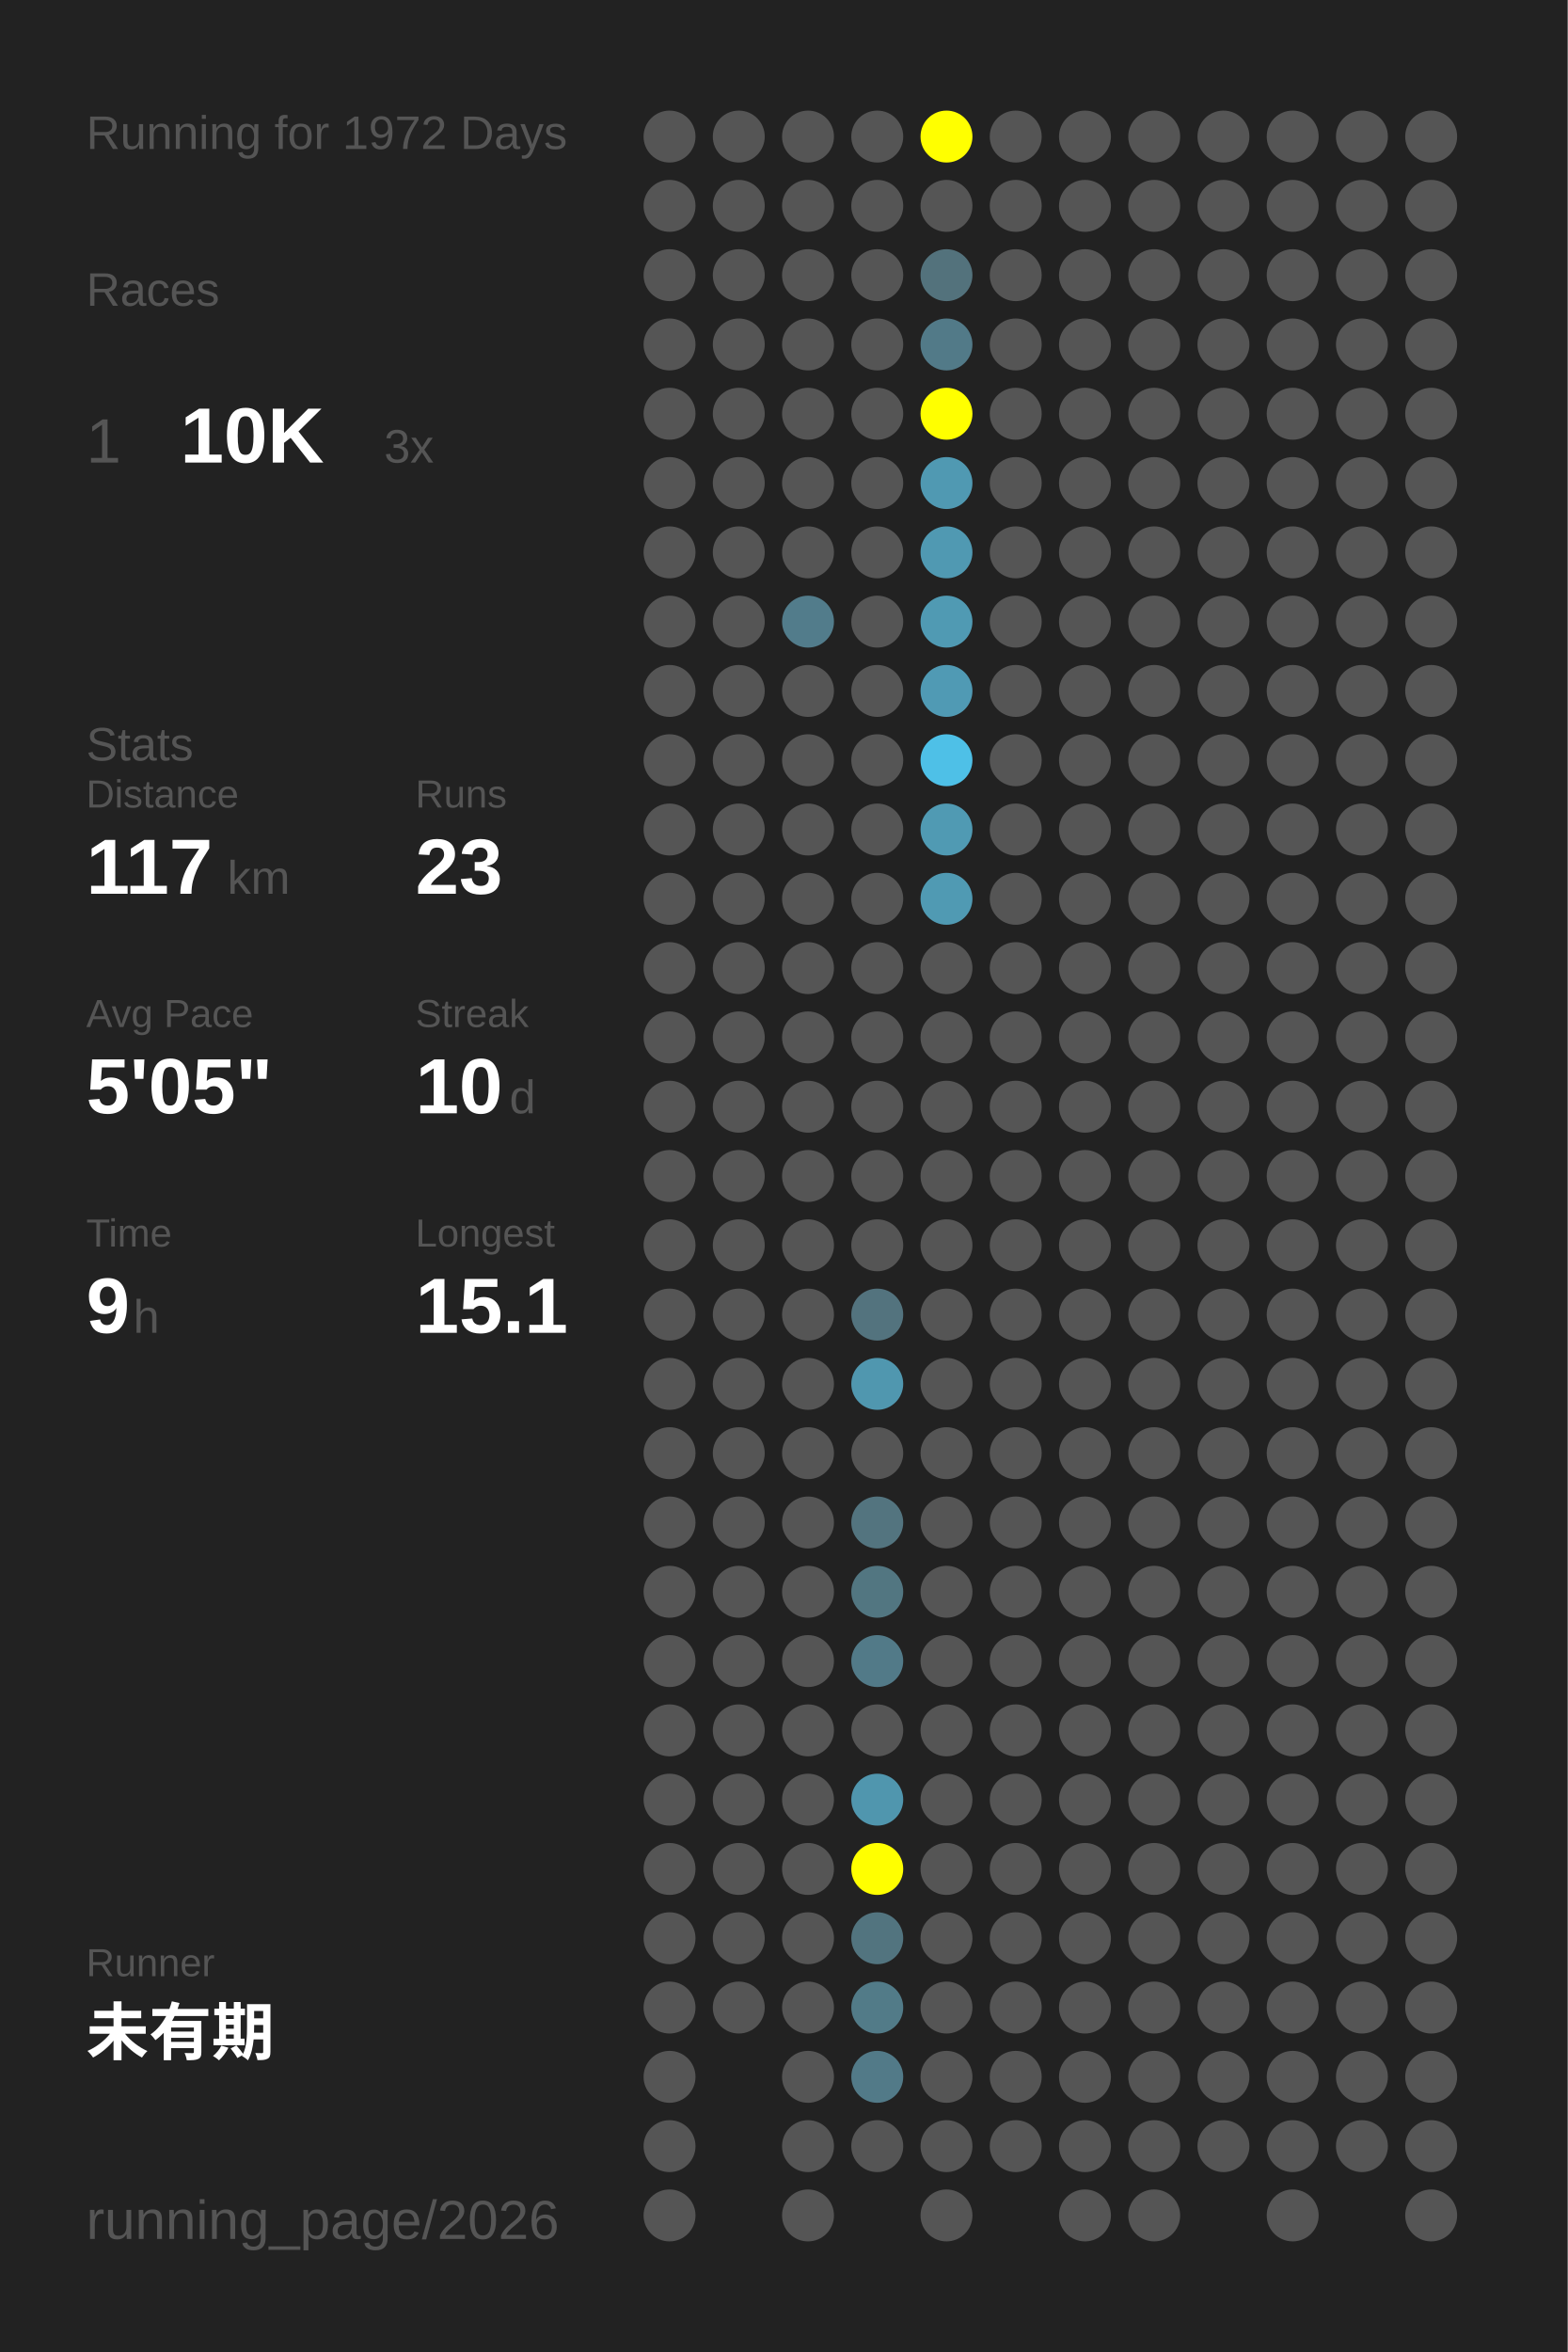
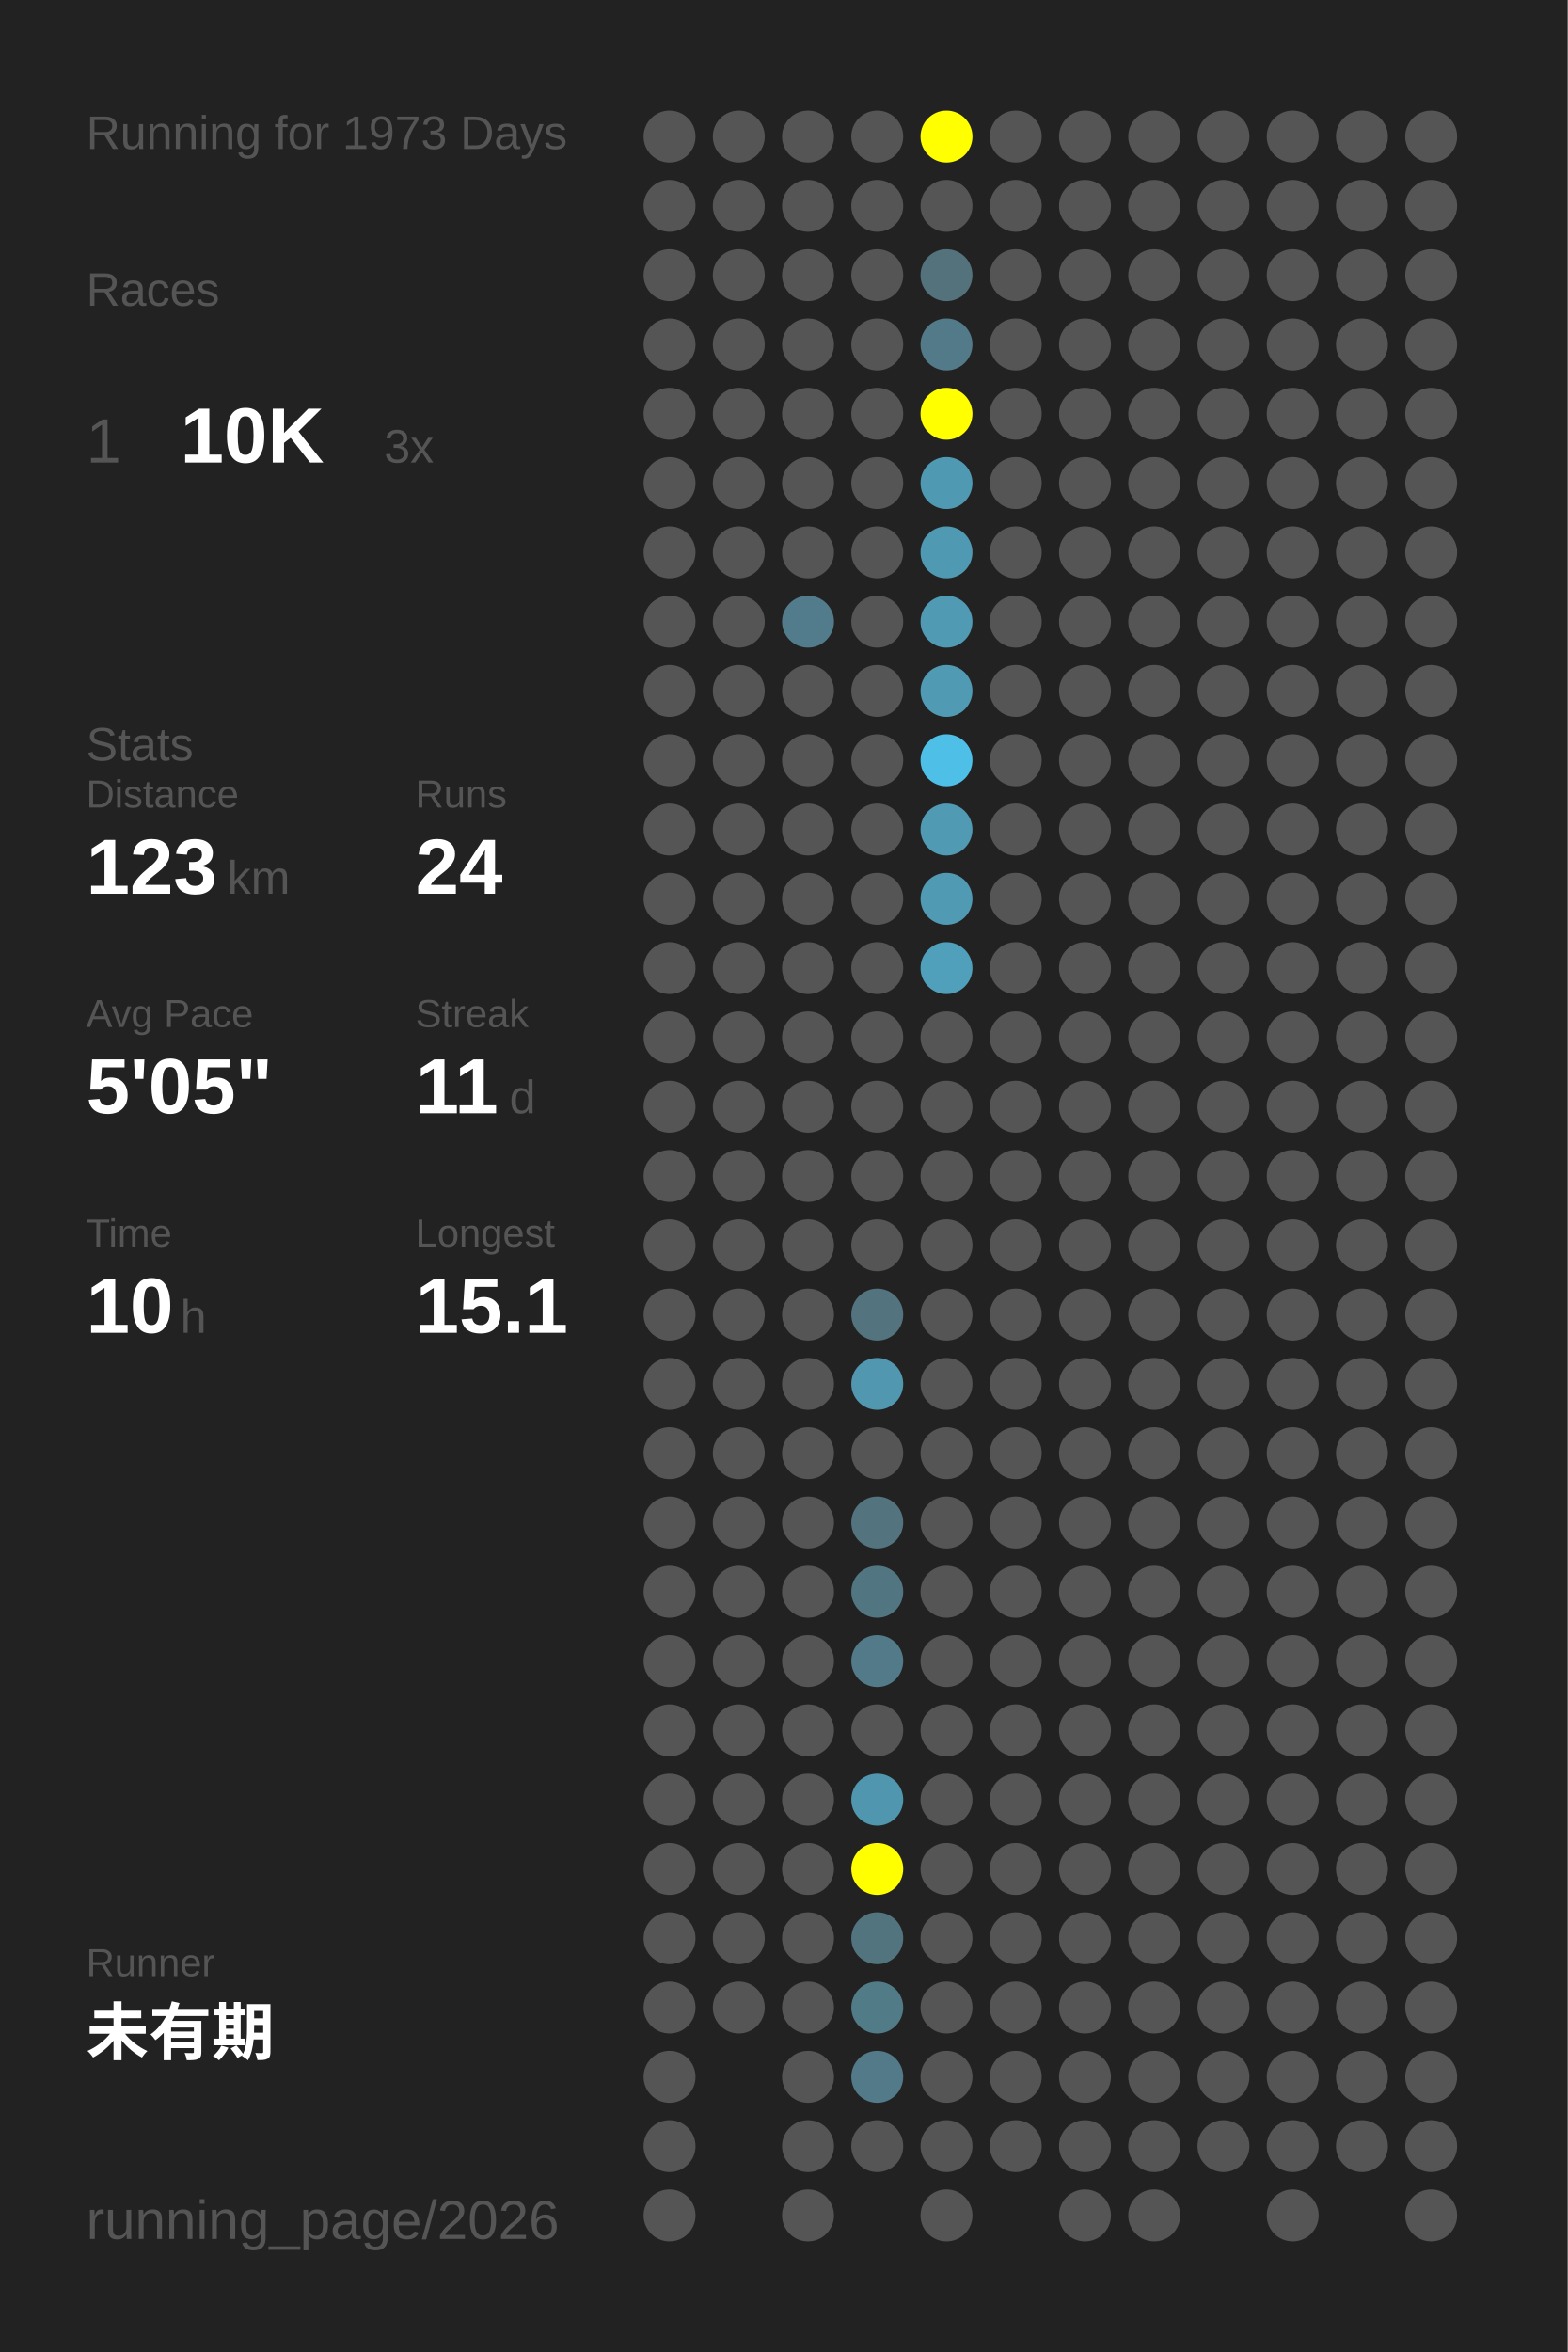
<svg xmlns="http://www.w3.org/2000/svg" baseProfile="full" height="300mm" version="1.1" viewBox="0,0,200,300" width="200mm">
  <defs />
  <rect fill="#222222" height="300" width="200" x="0" y="0" />
-   <text fill="#555555" style="font-size:6px; font-family:Arial;" x="11" y="19">Running for 1972 Days</text>
+   <text fill="#555555" style="font-size:6px; font-family:Arial;" x="11" y="19">Running for 1973 Days</text>
  <text fill="#555555" style="font-size:6px; font-family:Arial;" x="11" y="39">Races</text>
  <text fill="#555555" style="font-size:8px; font-family:Arial;" x="11" y="59">1</text>
  <text fill="#FFFFFF" style="font-size:10px; font-family:Arial; font-weight:bold;" x="23" y="59">10K</text>
  <text fill="#555555" style="font-size:6px; font-family:Arial;" x="49" y="59">3x</text>
  <text fill="#555555" style="font-size:6px; font-family:Arial;" x="11" y="97">Stats</text>
  <text fill="#555555" style="font-size:5px; font-family:Arial;" x="11" y="103">Distance</text>
-   <text fill="#FFFFFF" style="font-size:10px; font-family:Arial; font-weight:bold;" x="11" y="114">117</text>
+   <text fill="#FFFFFF" style="font-size:10px; font-family:Arial; font-weight:bold;" x="11" y="114">123</text>
  <text fill="#555555" style="font-size:6px; font-family:Arial;" x="29" y="114">km</text>
  <text fill="#555555" style="font-size:5px; font-family:Arial;" x="53" y="103">Runs</text>
-   <text fill="#FFFFFF" style="font-size:10px; font-family:Arial; font-weight:bold;" x="53" y="114">23</text>
+   <text fill="#FFFFFF" style="font-size:10px; font-family:Arial; font-weight:bold;" x="53" y="114">24</text>
  <text fill="#555555" style="font-size:5px; font-family:Arial;" x="11" y="131">Avg Pace</text>
  <text fill="#FFFFFF" style="font-size:10px; font-family:Arial; font-weight:bold;" x="11" y="142">5'05"</text>
  <text fill="#555555" style="font-size:5px; font-family:Arial;" x="53" y="131">Streak</text>
-   <text fill="#FFFFFF" style="font-size:10px; font-family:Arial; font-weight:bold;" x="53" y="142">10</text>
+   <text fill="#FFFFFF" style="font-size:10px; font-family:Arial; font-weight:bold;" x="53" y="142">11</text>
  <text fill="#555555" style="font-size:6px; font-family:Arial;" x="65" y="142">d</text>
  <text fill="#555555" style="font-size:5px; font-family:Arial;" x="11" y="159">Time</text>
-   <text fill="#FFFFFF" style="font-size:10px; font-family:Arial; font-weight:bold;" x="11" y="170">9</text>
-   <text fill="#555555" style="font-size:6px; font-family:Arial;" x="17" y="170">h</text>
+   <text fill="#FFFFFF" style="font-size:10px; font-family:Arial; font-weight:bold;" x="11" y="170">10</text>
+   <text fill="#555555" style="font-size:6px; font-family:Arial;" x="23" y="170">h</text>
  <text fill="#555555" style="font-size:5px; font-family:Arial;" x="53" y="159">Longest</text>
  <text fill="#FFFFFF" style="font-size:10px; font-family:Arial; font-weight:bold;" x="53" y="170">15.1</text>
  <text fill="#555555" style="font-size:5px; font-family:Arial;" x="11" y="252.065">Runner</text>
  <text fill="#FFFFFF" style="font-size:8px; font-family:Arial; font-weight:bold;" x="11" y="262.065">未有期</text>
  <text fill="#555555" style="font-size:7px; font-family:Arial;" x="11" y="285.581">running_page/2026</text>
  <circle cx="85.417" cy="17.419" fill="#555555" r="3.312" />
  <circle cx="85.417" cy="26.258" fill="#555555" r="3.312" />
  <circle cx="85.417" cy="35.097" fill="#555555" r="3.312" />
  <circle cx="85.417" cy="43.935" fill="#555555" r="3.312" />
  <circle cx="85.417" cy="52.774" fill="#555555" r="3.312" />
  <circle cx="85.417" cy="61.613" fill="#555555" r="3.312" />
  <circle cx="85.417" cy="70.452" fill="#555555" r="3.312" />
  <circle cx="85.417" cy="79.29" fill="#555555" r="3.312" />
  <circle cx="85.417" cy="88.129" fill="#555555" r="3.312" />
  <circle cx="85.417" cy="96.968" fill="#555555" r="3.312" />
  <circle cx="85.417" cy="105.806" fill="#555555" r="3.312" />
  <circle cx="85.417" cy="114.645" fill="#555555" r="3.312" />
  <circle cx="85.417" cy="123.484" fill="#555555" r="3.312" />
  <circle cx="85.417" cy="132.323" fill="#555555" r="3.312" />
  <circle cx="85.417" cy="141.161" fill="#555555" r="3.312" />
  <circle cx="85.417" cy="150" fill="#555555" r="3.312" />
  <circle cx="85.417" cy="158.839" fill="#555555" r="3.312" />
  <circle cx="85.417" cy="167.677" fill="#555555" r="3.312" />
  <circle cx="85.417" cy="176.516" fill="#555555" r="3.312" />
  <circle cx="85.417" cy="185.355" fill="#555555" r="3.312" />
  <circle cx="85.417" cy="194.194" fill="#555555" r="3.312" />
  <circle cx="85.417" cy="203.032" fill="#555555" r="3.312" />
  <circle cx="85.417" cy="211.871" fill="#555555" r="3.312" />
  <circle cx="85.417" cy="220.71" fill="#555555" r="3.312" />
  <circle cx="85.417" cy="229.548" fill="#555555" r="3.312" />
  <circle cx="85.417" cy="238.387" fill="#555555" r="3.312" />
  <circle cx="85.417" cy="247.226" fill="#555555" r="3.312" />
  <circle cx="85.417" cy="256.065" fill="#555555" r="3.312" />
  <circle cx="85.417" cy="264.903" fill="#555555" r="3.312" />
  <circle cx="85.417" cy="273.742" fill="#555555" r="3.312" />
  <circle cx="85.417" cy="282.581" fill="#555555" r="3.312" />
  <circle cx="94.25" cy="17.419" fill="#555555" r="3.312" />
  <circle cx="94.25" cy="26.258" fill="#555555" r="3.312" />
  <circle cx="94.25" cy="35.097" fill="#555555" r="3.312" />
  <circle cx="94.25" cy="43.935" fill="#555555" r="3.312" />
  <circle cx="94.25" cy="52.774" fill="#555555" r="3.312" />
  <circle cx="94.25" cy="61.613" fill="#555555" r="3.312" />
  <circle cx="94.25" cy="70.452" fill="#555555" r="3.312" />
  <circle cx="94.25" cy="79.29" fill="#555555" r="3.312" />
  <circle cx="94.25" cy="88.129" fill="#555555" r="3.312" />
  <circle cx="94.25" cy="96.968" fill="#555555" r="3.312" />
  <circle cx="94.25" cy="105.806" fill="#555555" r="3.312" />
  <circle cx="94.25" cy="114.645" fill="#555555" r="3.312" />
  <circle cx="94.25" cy="123.484" fill="#555555" r="3.312" />
  <circle cx="94.25" cy="132.323" fill="#555555" r="3.312" />
  <circle cx="94.25" cy="141.161" fill="#555555" r="3.312" />
  <circle cx="94.25" cy="150" fill="#555555" r="3.312" />
  <circle cx="94.25" cy="158.839" fill="#555555" r="3.312" />
  <circle cx="94.25" cy="167.677" fill="#555555" r="3.312" />
  <circle cx="94.25" cy="176.516" fill="#555555" r="3.312" />
  <circle cx="94.25" cy="185.355" fill="#555555" r="3.312" />
  <circle cx="94.25" cy="194.194" fill="#555555" r="3.312" />
  <circle cx="94.25" cy="203.032" fill="#555555" r="3.312" />
  <circle cx="94.25" cy="211.871" fill="#555555" r="3.312" />
  <circle cx="94.25" cy="220.71" fill="#555555" r="3.312" />
  <circle cx="94.25" cy="229.548" fill="#555555" r="3.312" />
  <circle cx="94.25" cy="238.387" fill="#555555" r="3.312" />
  <circle cx="94.25" cy="247.226" fill="#555555" r="3.312" />
  <circle cx="94.25" cy="256.065" fill="#555555" r="3.312" />
  <circle cx="103.083" cy="17.419" fill="#555555" r="3.312" />
  <circle cx="103.083" cy="26.258" fill="#555555" r="3.312" />
  <circle cx="103.083" cy="35.097" fill="#555555" r="3.312" />
  <circle cx="103.083" cy="43.935" fill="#555555" r="3.312" />
  <circle cx="103.083" cy="52.774" fill="#555555" r="3.312" />
  <circle cx="103.083" cy="61.613" fill="#555555" r="3.312" />
  <circle cx="103.083" cy="70.452" fill="#555555" r="3.312" />
  <circle cx="103.083" cy="79.29" fill="#527c8b" r="3.312" />
  <circle cx="103.083" cy="88.129" fill="#555555" r="3.312" />
  <circle cx="103.083" cy="96.968" fill="#555555" r="3.312" />
  <circle cx="103.083" cy="105.806" fill="#555555" r="3.312" />
  <circle cx="103.083" cy="114.645" fill="#555555" r="3.312" />
  <circle cx="103.083" cy="123.484" fill="#555555" r="3.312" />
  <circle cx="103.083" cy="132.323" fill="#555555" r="3.312" />
  <circle cx="103.083" cy="141.161" fill="#555555" r="3.312" />
  <circle cx="103.083" cy="150" fill="#555555" r="3.312" />
  <circle cx="103.083" cy="158.839" fill="#555555" r="3.312" />
  <circle cx="103.083" cy="167.677" fill="#555555" r="3.312" />
  <circle cx="103.083" cy="176.516" fill="#555555" r="3.312" />
  <circle cx="103.083" cy="185.355" fill="#555555" r="3.312" />
  <circle cx="103.083" cy="194.194" fill="#555555" r="3.312" />
  <circle cx="103.083" cy="203.032" fill="#555555" r="3.312" />
  <circle cx="103.083" cy="211.871" fill="#555555" r="3.312" />
  <circle cx="103.083" cy="220.71" fill="#555555" r="3.312" />
  <circle cx="103.083" cy="229.548" fill="#555555" r="3.312" />
  <circle cx="103.083" cy="238.387" fill="#555555" r="3.312" />
  <circle cx="103.083" cy="247.226" fill="#555555" r="3.312" />
  <circle cx="103.083" cy="256.065" fill="#555555" r="3.312" />
  <circle cx="103.083" cy="264.903" fill="#555555" r="3.312" />
  <circle cx="103.083" cy="273.742" fill="#555555" r="3.312" />
  <circle cx="103.083" cy="282.581" fill="#555555" r="3.312" />
  <circle cx="111.917" cy="17.419" fill="#555555" r="3.312" />
  <circle cx="111.917" cy="26.258" fill="#555555" r="3.312" />
  <circle cx="111.917" cy="35.097" fill="#555555" r="3.312" />
  <circle cx="111.917" cy="43.935" fill="#555555" r="3.312" />
  <circle cx="111.917" cy="52.774" fill="#555555" r="3.312" />
  <circle cx="111.917" cy="61.613" fill="#555555" r="3.312" />
  <circle cx="111.917" cy="70.452" fill="#555555" r="3.312" />
  <circle cx="111.917" cy="79.29" fill="#555555" r="3.312" />
  <circle cx="111.917" cy="88.129" fill="#555555" r="3.312" />
  <circle cx="111.917" cy="96.968" fill="#555555" r="3.312" />
  <circle cx="111.917" cy="105.806" fill="#555555" r="3.312" />
  <circle cx="111.917" cy="114.645" fill="#555555" r="3.312" />
  <circle cx="111.917" cy="123.484" fill="#555555" r="3.312" />
  <circle cx="111.917" cy="132.323" fill="#555555" r="3.312" />
  <circle cx="111.917" cy="141.161" fill="#555555" r="3.312" />
  <circle cx="111.917" cy="150" fill="#555555" r="3.312" />
  <circle cx="111.917" cy="158.839" fill="#555555" r="3.312" />
  <circle cx="111.917" cy="167.677" fill="#53737e" r="3.312" />
  <circle cx="111.917" cy="176.516" fill="#5097af" r="3.312" />
  <circle cx="111.917" cy="185.355" fill="#555555" r="3.312" />
  <circle cx="111.917" cy="194.194" fill="#53747f" r="3.312" />
  <circle cx="111.917" cy="203.032" fill="#527681" r="3.312" />
  <circle cx="111.917" cy="211.871" fill="#527a88" r="3.312" />
  <circle cx="111.917" cy="220.71" fill="#555555" r="3.312" />
  <circle cx="111.917" cy="229.548" fill="#5096ae" r="3.312" />
  <circle cx="111.917" cy="238.387" fill="#FFFF00" r="3.312" />
  <circle cx="111.917" cy="247.226" fill="#52747f" r="3.312" />
  <circle cx="111.917" cy="256.065" fill="#527b88" r="3.312" />
  <circle cx="111.917" cy="264.903" fill="#527a88" r="3.312" />
  <circle cx="111.917" cy="273.742" fill="#555555" r="3.312" />
  <circle cx="120.75" cy="17.419" fill="#FFFF00" r="3.312" />
  <circle cx="120.75" cy="26.258" fill="#555555" r="3.312" />
  <circle cx="120.75" cy="35.097" fill="#53727c" r="3.312" />
  <circle cx="120.75" cy="43.935" fill="#527a88" r="3.312" />
  <circle cx="120.75" cy="52.774" fill="#FFFF00" r="3.312" />
  <circle cx="120.75" cy="61.613" fill="#5099b2" r="3.312" />
  <circle cx="120.75" cy="70.452" fill="#5099b2" r="3.312" />
  <circle cx="120.75" cy="79.29" fill="#509ab3" r="3.312" />
  <circle cx="120.75" cy="88.129" fill="#509ab4" r="3.312" />
  <circle cx="120.75" cy="96.968" fill="#4ec0e7" r="3.312" />
  <circle cx="120.75" cy="105.806" fill="#509ab3" r="3.312" />
  <circle cx="120.75" cy="114.645" fill="#509ab3" r="3.312" />
-   <circle cx="120.75" cy="123.484" fill="#555555" r="3.312" />
+   <circle cx="120.75" cy="123.484" fill="#50a0bc" r="3.312" />
  <circle cx="120.75" cy="132.323" fill="#555555" r="3.312" />
  <circle cx="120.75" cy="141.161" fill="#555555" r="3.312" />
  <circle cx="120.75" cy="150" fill="#555555" r="3.312" />
  <circle cx="120.75" cy="158.839" fill="#555555" r="3.312" />
  <circle cx="120.75" cy="167.677" fill="#555555" r="3.312" />
  <circle cx="120.75" cy="176.516" fill="#555555" r="3.312" />
  <circle cx="120.75" cy="185.355" fill="#555555" r="3.312" />
  <circle cx="120.75" cy="194.194" fill="#555555" r="3.312" />
  <circle cx="120.75" cy="203.032" fill="#555555" r="3.312" />
  <circle cx="120.75" cy="211.871" fill="#555555" r="3.312" />
  <circle cx="120.75" cy="220.71" fill="#555555" r="3.312" />
  <circle cx="120.75" cy="229.548" fill="#555555" r="3.312" />
  <circle cx="120.75" cy="238.387" fill="#555555" r="3.312" />
  <circle cx="120.75" cy="247.226" fill="#555555" r="3.312" />
  <circle cx="120.75" cy="256.065" fill="#555555" r="3.312" />
  <circle cx="120.75" cy="264.903" fill="#555555" r="3.312" />
  <circle cx="120.75" cy="273.742" fill="#555555" r="3.312" />
  <circle cx="120.75" cy="282.581" fill="#555555" r="3.312" />
  <circle cx="129.583" cy="17.419" fill="#555555" r="3.312" />
  <circle cx="129.583" cy="26.258" fill="#555555" r="3.312" />
  <circle cx="129.583" cy="35.097" fill="#555555" r="3.312" />
  <circle cx="129.583" cy="43.935" fill="#555555" r="3.312" />
  <circle cx="129.583" cy="52.774" fill="#555555" r="3.312" />
  <circle cx="129.583" cy="61.613" fill="#555555" r="3.312" />
  <circle cx="129.583" cy="70.452" fill="#555555" r="3.312" />
  <circle cx="129.583" cy="79.29" fill="#555555" r="3.312" />
  <circle cx="129.583" cy="88.129" fill="#555555" r="3.312" />
  <circle cx="129.583" cy="96.968" fill="#555555" r="3.312" />
  <circle cx="129.583" cy="105.806" fill="#555555" r="3.312" />
  <circle cx="129.583" cy="114.645" fill="#555555" r="3.312" />
  <circle cx="129.583" cy="123.484" fill="#555555" r="3.312" />
  <circle cx="129.583" cy="132.323" fill="#555555" r="3.312" />
  <circle cx="129.583" cy="141.161" fill="#555555" r="3.312" />
  <circle cx="129.583" cy="150" fill="#555555" r="3.312" />
  <circle cx="129.583" cy="158.839" fill="#555555" r="3.312" />
  <circle cx="129.583" cy="167.677" fill="#555555" r="3.312" />
  <circle cx="129.583" cy="176.516" fill="#555555" r="3.312" />
  <circle cx="129.583" cy="185.355" fill="#555555" r="3.312" />
  <circle cx="129.583" cy="194.194" fill="#555555" r="3.312" />
  <circle cx="129.583" cy="203.032" fill="#555555" r="3.312" />
  <circle cx="129.583" cy="211.871" fill="#555555" r="3.312" />
  <circle cx="129.583" cy="220.71" fill="#555555" r="3.312" />
  <circle cx="129.583" cy="229.548" fill="#555555" r="3.312" />
  <circle cx="129.583" cy="238.387" fill="#555555" r="3.312" />
  <circle cx="129.583" cy="247.226" fill="#555555" r="3.312" />
  <circle cx="129.583" cy="256.065" fill="#555555" r="3.312" />
  <circle cx="129.583" cy="264.903" fill="#555555" r="3.312" />
  <circle cx="129.583" cy="273.742" fill="#555555" r="3.312" />
  <circle cx="138.417" cy="17.419" fill="#555555" r="3.312" />
  <circle cx="138.417" cy="26.258" fill="#555555" r="3.312" />
  <circle cx="138.417" cy="35.097" fill="#555555" r="3.312" />
  <circle cx="138.417" cy="43.935" fill="#555555" r="3.312" />
  <circle cx="138.417" cy="52.774" fill="#555555" r="3.312" />
  <circle cx="138.417" cy="61.613" fill="#555555" r="3.312" />
  <circle cx="138.417" cy="70.452" fill="#555555" r="3.312" />
  <circle cx="138.417" cy="79.29" fill="#555555" r="3.312" />
  <circle cx="138.417" cy="88.129" fill="#555555" r="3.312" />
  <circle cx="138.417" cy="96.968" fill="#555555" r="3.312" />
  <circle cx="138.417" cy="105.806" fill="#555555" r="3.312" />
  <circle cx="138.417" cy="114.645" fill="#555555" r="3.312" />
  <circle cx="138.417" cy="123.484" fill="#555555" r="3.312" />
  <circle cx="138.417" cy="132.323" fill="#555555" r="3.312" />
  <circle cx="138.417" cy="141.161" fill="#555555" r="3.312" />
  <circle cx="138.417" cy="150" fill="#555555" r="3.312" />
  <circle cx="138.417" cy="158.839" fill="#555555" r="3.312" />
  <circle cx="138.417" cy="167.677" fill="#555555" r="3.312" />
  <circle cx="138.417" cy="176.516" fill="#555555" r="3.312" />
  <circle cx="138.417" cy="185.355" fill="#555555" r="3.312" />
  <circle cx="138.417" cy="194.194" fill="#555555" r="3.312" />
  <circle cx="138.417" cy="203.032" fill="#555555" r="3.312" />
  <circle cx="138.417" cy="211.871" fill="#555555" r="3.312" />
  <circle cx="138.417" cy="220.71" fill="#555555" r="3.312" />
  <circle cx="138.417" cy="229.548" fill="#555555" r="3.312" />
  <circle cx="138.417" cy="238.387" fill="#555555" r="3.312" />
  <circle cx="138.417" cy="247.226" fill="#555555" r="3.312" />
  <circle cx="138.417" cy="256.065" fill="#555555" r="3.312" />
  <circle cx="138.417" cy="264.903" fill="#555555" r="3.312" />
  <circle cx="138.417" cy="273.742" fill="#555555" r="3.312" />
  <circle cx="138.417" cy="282.581" fill="#555555" r="3.312" />
  <circle cx="147.25" cy="17.419" fill="#555555" r="3.312" />
  <circle cx="147.25" cy="26.258" fill="#555555" r="3.312" />
  <circle cx="147.25" cy="35.097" fill="#555555" r="3.312" />
  <circle cx="147.25" cy="43.935" fill="#555555" r="3.312" />
  <circle cx="147.25" cy="52.774" fill="#555555" r="3.312" />
  <circle cx="147.25" cy="61.613" fill="#555555" r="3.312" />
  <circle cx="147.25" cy="70.452" fill="#555555" r="3.312" />
  <circle cx="147.25" cy="79.29" fill="#555555" r="3.312" />
  <circle cx="147.25" cy="88.129" fill="#555555" r="3.312" />
  <circle cx="147.25" cy="96.968" fill="#555555" r="3.312" />
  <circle cx="147.25" cy="105.806" fill="#555555" r="3.312" />
  <circle cx="147.25" cy="114.645" fill="#555555" r="3.312" />
  <circle cx="147.25" cy="123.484" fill="#555555" r="3.312" />
  <circle cx="147.25" cy="132.323" fill="#555555" r="3.312" />
  <circle cx="147.25" cy="141.161" fill="#555555" r="3.312" />
  <circle cx="147.25" cy="150" fill="#555555" r="3.312" />
  <circle cx="147.25" cy="158.839" fill="#555555" r="3.312" />
  <circle cx="147.25" cy="167.677" fill="#555555" r="3.312" />
  <circle cx="147.25" cy="176.516" fill="#555555" r="3.312" />
  <circle cx="147.25" cy="185.355" fill="#555555" r="3.312" />
  <circle cx="147.25" cy="194.194" fill="#555555" r="3.312" />
  <circle cx="147.25" cy="203.032" fill="#555555" r="3.312" />
  <circle cx="147.25" cy="211.871" fill="#555555" r="3.312" />
  <circle cx="147.25" cy="220.71" fill="#555555" r="3.312" />
  <circle cx="147.25" cy="229.548" fill="#555555" r="3.312" />
  <circle cx="147.25" cy="238.387" fill="#555555" r="3.312" />
  <circle cx="147.25" cy="247.226" fill="#555555" r="3.312" />
  <circle cx="147.25" cy="256.065" fill="#555555" r="3.312" />
  <circle cx="147.25" cy="264.903" fill="#555555" r="3.312" />
  <circle cx="147.25" cy="273.742" fill="#555555" r="3.312" />
  <circle cx="147.25" cy="282.581" fill="#555555" r="3.312" />
  <circle cx="156.083" cy="17.419" fill="#555555" r="3.312" />
  <circle cx="156.083" cy="26.258" fill="#555555" r="3.312" />
  <circle cx="156.083" cy="35.097" fill="#555555" r="3.312" />
  <circle cx="156.083" cy="43.935" fill="#555555" r="3.312" />
  <circle cx="156.083" cy="52.774" fill="#555555" r="3.312" />
  <circle cx="156.083" cy="61.613" fill="#555555" r="3.312" />
  <circle cx="156.083" cy="70.452" fill="#555555" r="3.312" />
  <circle cx="156.083" cy="79.29" fill="#555555" r="3.312" />
  <circle cx="156.083" cy="88.129" fill="#555555" r="3.312" />
  <circle cx="156.083" cy="96.968" fill="#555555" r="3.312" />
  <circle cx="156.083" cy="105.806" fill="#555555" r="3.312" />
  <circle cx="156.083" cy="114.645" fill="#555555" r="3.312" />
  <circle cx="156.083" cy="123.484" fill="#555555" r="3.312" />
  <circle cx="156.083" cy="132.323" fill="#555555" r="3.312" />
  <circle cx="156.083" cy="141.161" fill="#555555" r="3.312" />
  <circle cx="156.083" cy="150" fill="#555555" r="3.312" />
  <circle cx="156.083" cy="158.839" fill="#555555" r="3.312" />
  <circle cx="156.083" cy="167.677" fill="#555555" r="3.312" />
  <circle cx="156.083" cy="176.516" fill="#555555" r="3.312" />
  <circle cx="156.083" cy="185.355" fill="#555555" r="3.312" />
  <circle cx="156.083" cy="194.194" fill="#555555" r="3.312" />
  <circle cx="156.083" cy="203.032" fill="#555555" r="3.312" />
  <circle cx="156.083" cy="211.871" fill="#555555" r="3.312" />
  <circle cx="156.083" cy="220.71" fill="#555555" r="3.312" />
  <circle cx="156.083" cy="229.548" fill="#555555" r="3.312" />
  <circle cx="156.083" cy="238.387" fill="#555555" r="3.312" />
  <circle cx="156.083" cy="247.226" fill="#555555" r="3.312" />
  <circle cx="156.083" cy="256.065" fill="#555555" r="3.312" />
  <circle cx="156.083" cy="264.903" fill="#555555" r="3.312" />
  <circle cx="156.083" cy="273.742" fill="#555555" r="3.312" />
  <circle cx="164.917" cy="17.419" fill="#555555" r="3.312" />
  <circle cx="164.917" cy="26.258" fill="#555555" r="3.312" />
  <circle cx="164.917" cy="35.097" fill="#555555" r="3.312" />
  <circle cx="164.917" cy="43.935" fill="#555555" r="3.312" />
  <circle cx="164.917" cy="52.774" fill="#555555" r="3.312" />
  <circle cx="164.917" cy="61.613" fill="#555555" r="3.312" />
  <circle cx="164.917" cy="70.452" fill="#555555" r="3.312" />
  <circle cx="164.917" cy="79.29" fill="#555555" r="3.312" />
  <circle cx="164.917" cy="88.129" fill="#555555" r="3.312" />
  <circle cx="164.917" cy="96.968" fill="#555555" r="3.312" />
  <circle cx="164.917" cy="105.806" fill="#555555" r="3.312" />
  <circle cx="164.917" cy="114.645" fill="#555555" r="3.312" />
  <circle cx="164.917" cy="123.484" fill="#555555" r="3.312" />
  <circle cx="164.917" cy="132.323" fill="#555555" r="3.312" />
  <circle cx="164.917" cy="141.161" fill="#555555" r="3.312" />
  <circle cx="164.917" cy="150" fill="#555555" r="3.312" />
  <circle cx="164.917" cy="158.839" fill="#555555" r="3.312" />
  <circle cx="164.917" cy="167.677" fill="#555555" r="3.312" />
  <circle cx="164.917" cy="176.516" fill="#555555" r="3.312" />
  <circle cx="164.917" cy="185.355" fill="#555555" r="3.312" />
  <circle cx="164.917" cy="194.194" fill="#555555" r="3.312" />
  <circle cx="164.917" cy="203.032" fill="#555555" r="3.312" />
  <circle cx="164.917" cy="211.871" fill="#555555" r="3.312" />
  <circle cx="164.917" cy="220.71" fill="#555555" r="3.312" />
  <circle cx="164.917" cy="229.548" fill="#555555" r="3.312" />
  <circle cx="164.917" cy="238.387" fill="#555555" r="3.312" />
  <circle cx="164.917" cy="247.226" fill="#555555" r="3.312" />
  <circle cx="164.917" cy="256.065" fill="#555555" r="3.312" />
  <circle cx="164.917" cy="264.903" fill="#555555" r="3.312" />
  <circle cx="164.917" cy="273.742" fill="#555555" r="3.312" />
  <circle cx="164.917" cy="282.581" fill="#555555" r="3.312" />
  <circle cx="173.75" cy="17.419" fill="#555555" r="3.312" />
  <circle cx="173.75" cy="26.258" fill="#555555" r="3.312" />
  <circle cx="173.75" cy="35.097" fill="#555555" r="3.312" />
  <circle cx="173.75" cy="43.935" fill="#555555" r="3.312" />
  <circle cx="173.75" cy="52.774" fill="#555555" r="3.312" />
  <circle cx="173.75" cy="61.613" fill="#555555" r="3.312" />
  <circle cx="173.75" cy="70.452" fill="#555555" r="3.312" />
  <circle cx="173.75" cy="79.29" fill="#555555" r="3.312" />
  <circle cx="173.75" cy="88.129" fill="#555555" r="3.312" />
  <circle cx="173.75" cy="96.968" fill="#555555" r="3.312" />
  <circle cx="173.75" cy="105.806" fill="#555555" r="3.312" />
  <circle cx="173.75" cy="114.645" fill="#555555" r="3.312" />
  <circle cx="173.75" cy="123.484" fill="#555555" r="3.312" />
  <circle cx="173.75" cy="132.323" fill="#555555" r="3.312" />
  <circle cx="173.75" cy="141.161" fill="#555555" r="3.312" />
  <circle cx="173.75" cy="150" fill="#555555" r="3.312" />
  <circle cx="173.75" cy="158.839" fill="#555555" r="3.312" />
  <circle cx="173.75" cy="167.677" fill="#555555" r="3.312" />
  <circle cx="173.75" cy="176.516" fill="#555555" r="3.312" />
  <circle cx="173.75" cy="185.355" fill="#555555" r="3.312" />
  <circle cx="173.75" cy="194.194" fill="#555555" r="3.312" />
  <circle cx="173.75" cy="203.032" fill="#555555" r="3.312" />
  <circle cx="173.75" cy="211.871" fill="#555555" r="3.312" />
  <circle cx="173.75" cy="220.71" fill="#555555" r="3.312" />
  <circle cx="173.75" cy="229.548" fill="#555555" r="3.312" />
  <circle cx="173.75" cy="238.387" fill="#555555" r="3.312" />
  <circle cx="173.75" cy="247.226" fill="#555555" r="3.312" />
  <circle cx="173.75" cy="256.065" fill="#555555" r="3.312" />
  <circle cx="173.75" cy="264.903" fill="#555555" r="3.312" />
  <circle cx="173.75" cy="273.742" fill="#555555" r="3.312" />
  <circle cx="182.583" cy="17.419" fill="#555555" r="3.312" />
  <circle cx="182.583" cy="26.258" fill="#555555" r="3.312" />
  <circle cx="182.583" cy="35.097" fill="#555555" r="3.312" />
  <circle cx="182.583" cy="43.935" fill="#555555" r="3.312" />
  <circle cx="182.583" cy="52.774" fill="#555555" r="3.312" />
  <circle cx="182.583" cy="61.613" fill="#555555" r="3.312" />
  <circle cx="182.583" cy="70.452" fill="#555555" r="3.312" />
  <circle cx="182.583" cy="79.29" fill="#555555" r="3.312" />
  <circle cx="182.583" cy="88.129" fill="#555555" r="3.312" />
  <circle cx="182.583" cy="96.968" fill="#555555" r="3.312" />
  <circle cx="182.583" cy="105.806" fill="#555555" r="3.312" />
  <circle cx="182.583" cy="114.645" fill="#555555" r="3.312" />
  <circle cx="182.583" cy="123.484" fill="#555555" r="3.312" />
  <circle cx="182.583" cy="132.323" fill="#555555" r="3.312" />
  <circle cx="182.583" cy="141.161" fill="#555555" r="3.312" />
  <circle cx="182.583" cy="150" fill="#555555" r="3.312" />
  <circle cx="182.583" cy="158.839" fill="#555555" r="3.312" />
  <circle cx="182.583" cy="167.677" fill="#555555" r="3.312" />
  <circle cx="182.583" cy="176.516" fill="#555555" r="3.312" />
  <circle cx="182.583" cy="185.355" fill="#555555" r="3.312" />
  <circle cx="182.583" cy="194.194" fill="#555555" r="3.312" />
  <circle cx="182.583" cy="203.032" fill="#555555" r="3.312" />
  <circle cx="182.583" cy="211.871" fill="#555555" r="3.312" />
  <circle cx="182.583" cy="220.71" fill="#555555" r="3.312" />
  <circle cx="182.583" cy="229.548" fill="#555555" r="3.312" />
  <circle cx="182.583" cy="238.387" fill="#555555" r="3.312" />
  <circle cx="182.583" cy="247.226" fill="#555555" r="3.312" />
  <circle cx="182.583" cy="256.065" fill="#555555" r="3.312" />
  <circle cx="182.583" cy="264.903" fill="#555555" r="3.312" />
  <circle cx="182.583" cy="273.742" fill="#555555" r="3.312" />
  <circle cx="182.583" cy="282.581" fill="#555555" r="3.312" />
</svg>
